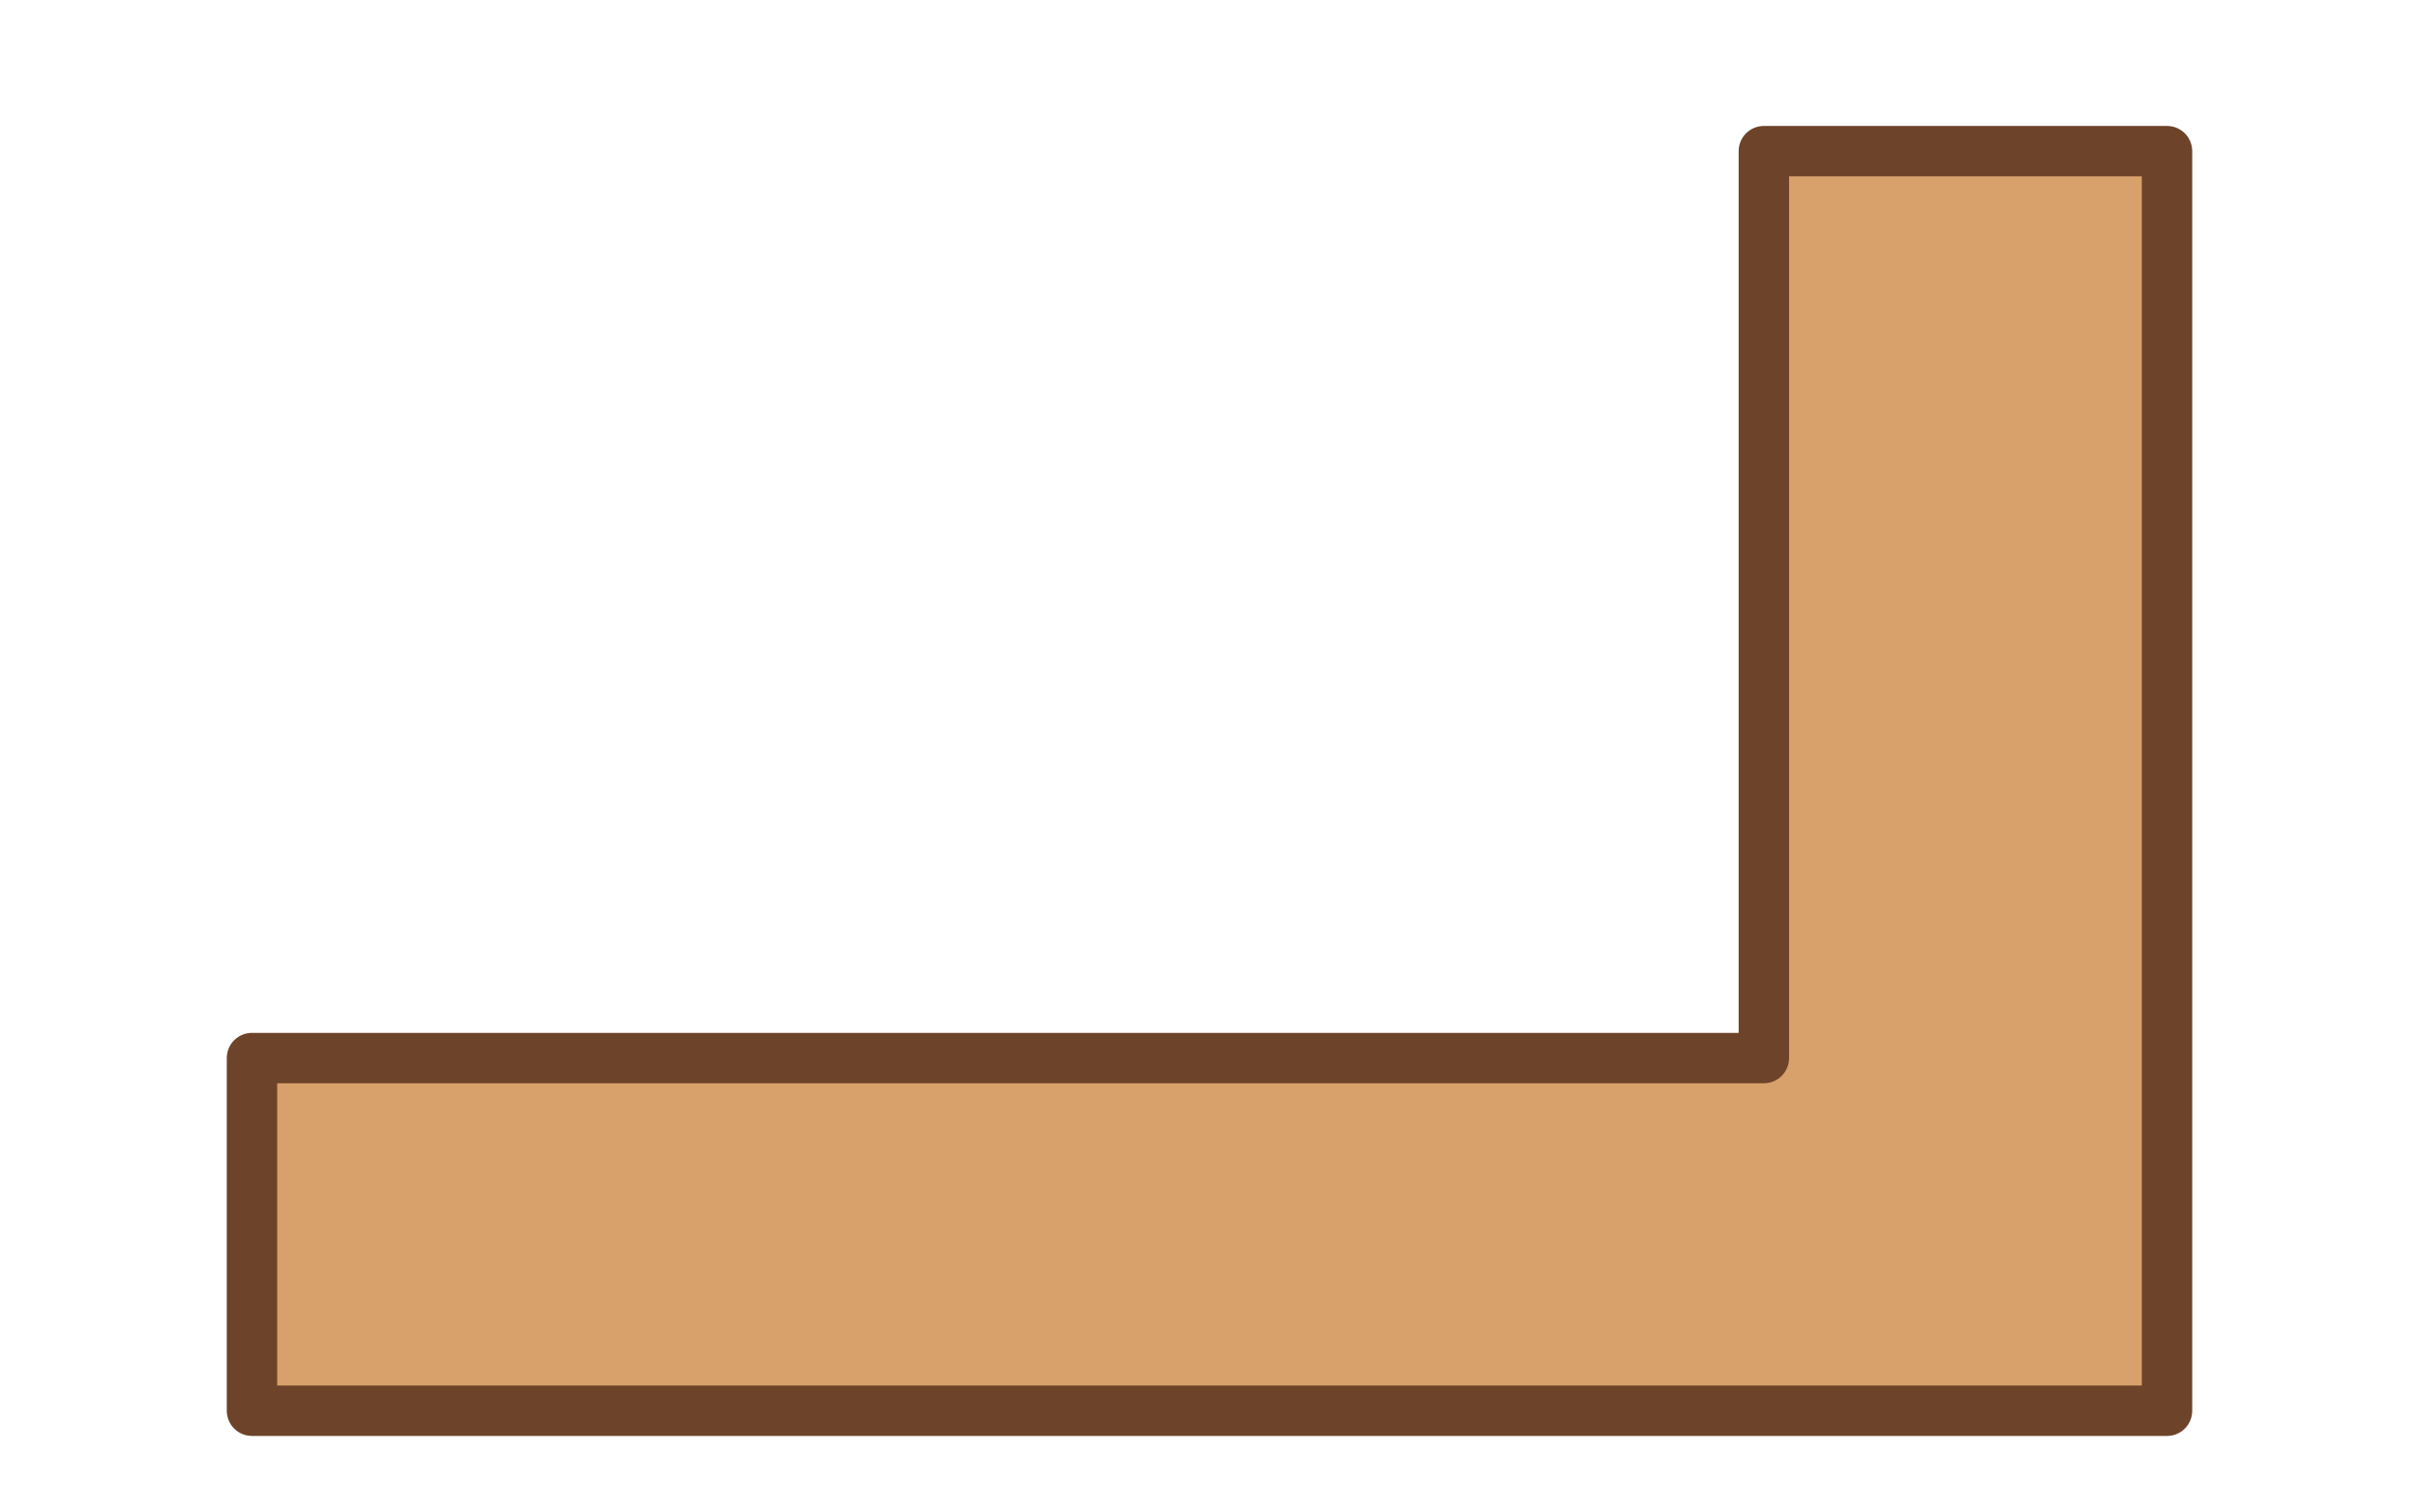
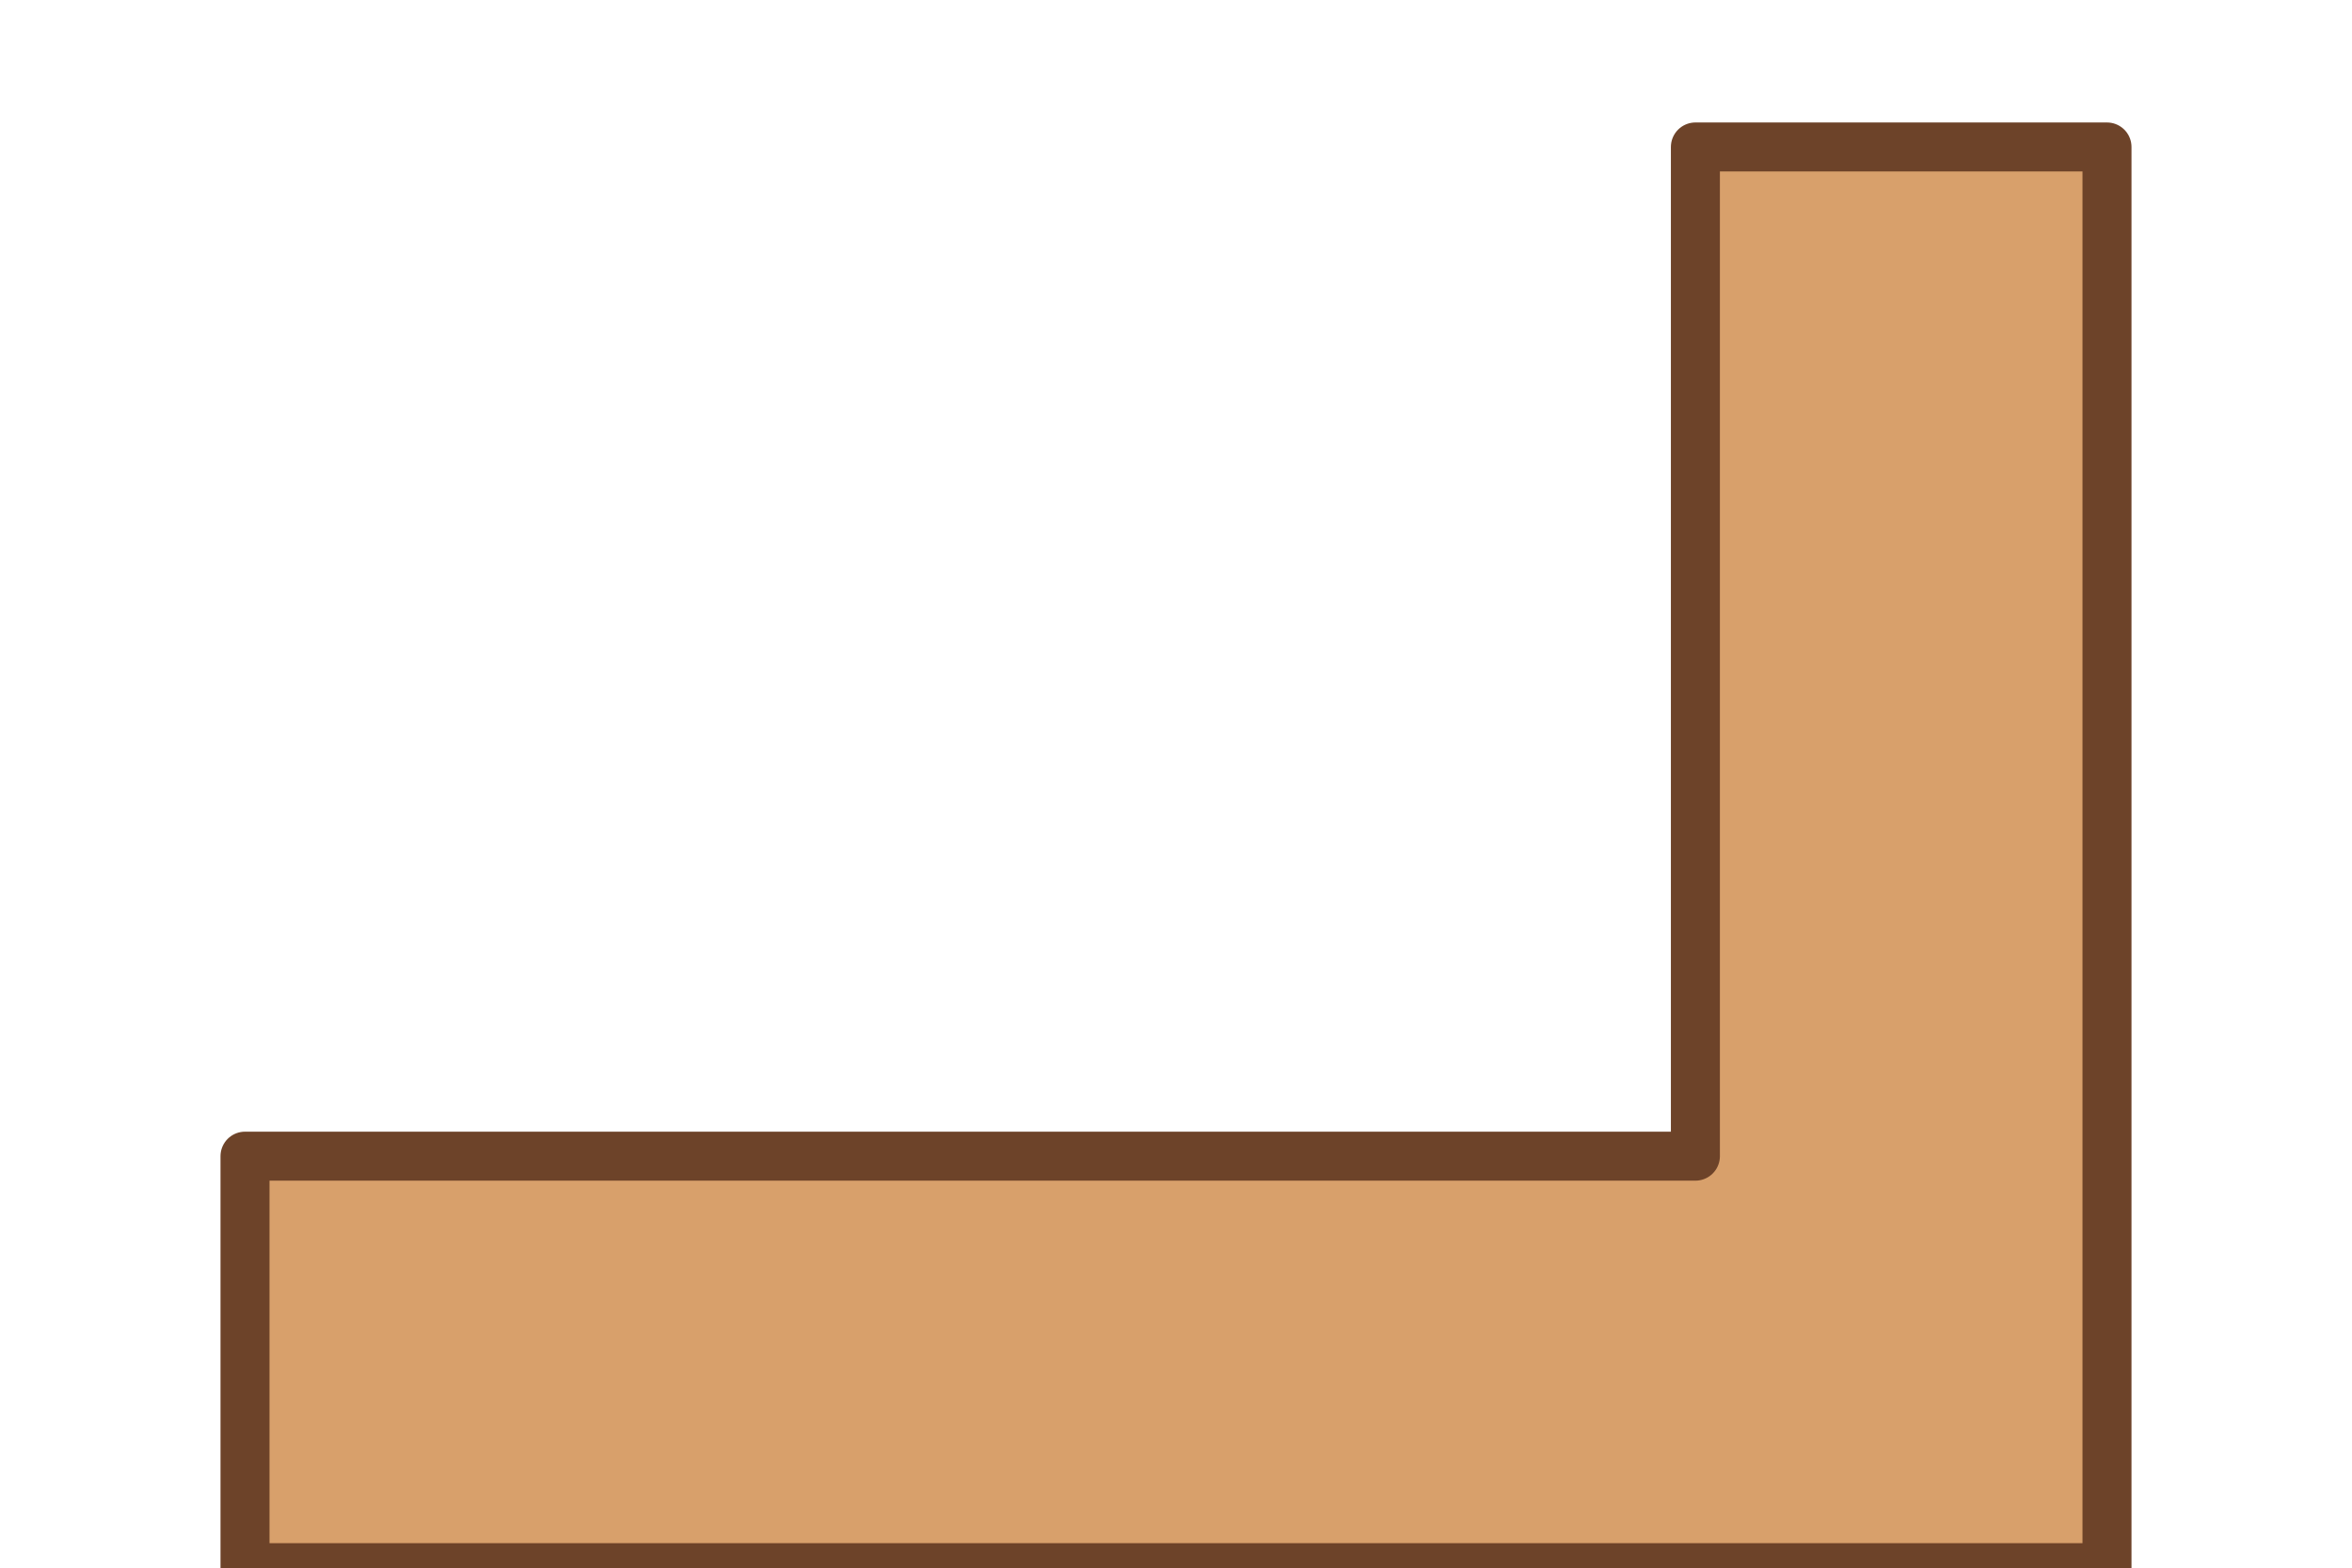
- <svg xmlns="http://www.w3.org/2000/svg" viewBox="0 0 240 150">
-   <path d="M175 15h40v125H25v-35h150Z" fill="#d8a06b" stroke="#6d4329" stroke-width="5" stroke-linejoin="round" />
+ <svg xmlns="http://www.w3.org/2000/svg" viewBox="0 0 240 160">
+   <path d="M173 15h42v145H25v-42h148Z" fill="#d8a06b" stroke="#6d4329" stroke-width="5" stroke-linejoin="round" />
</svg>
